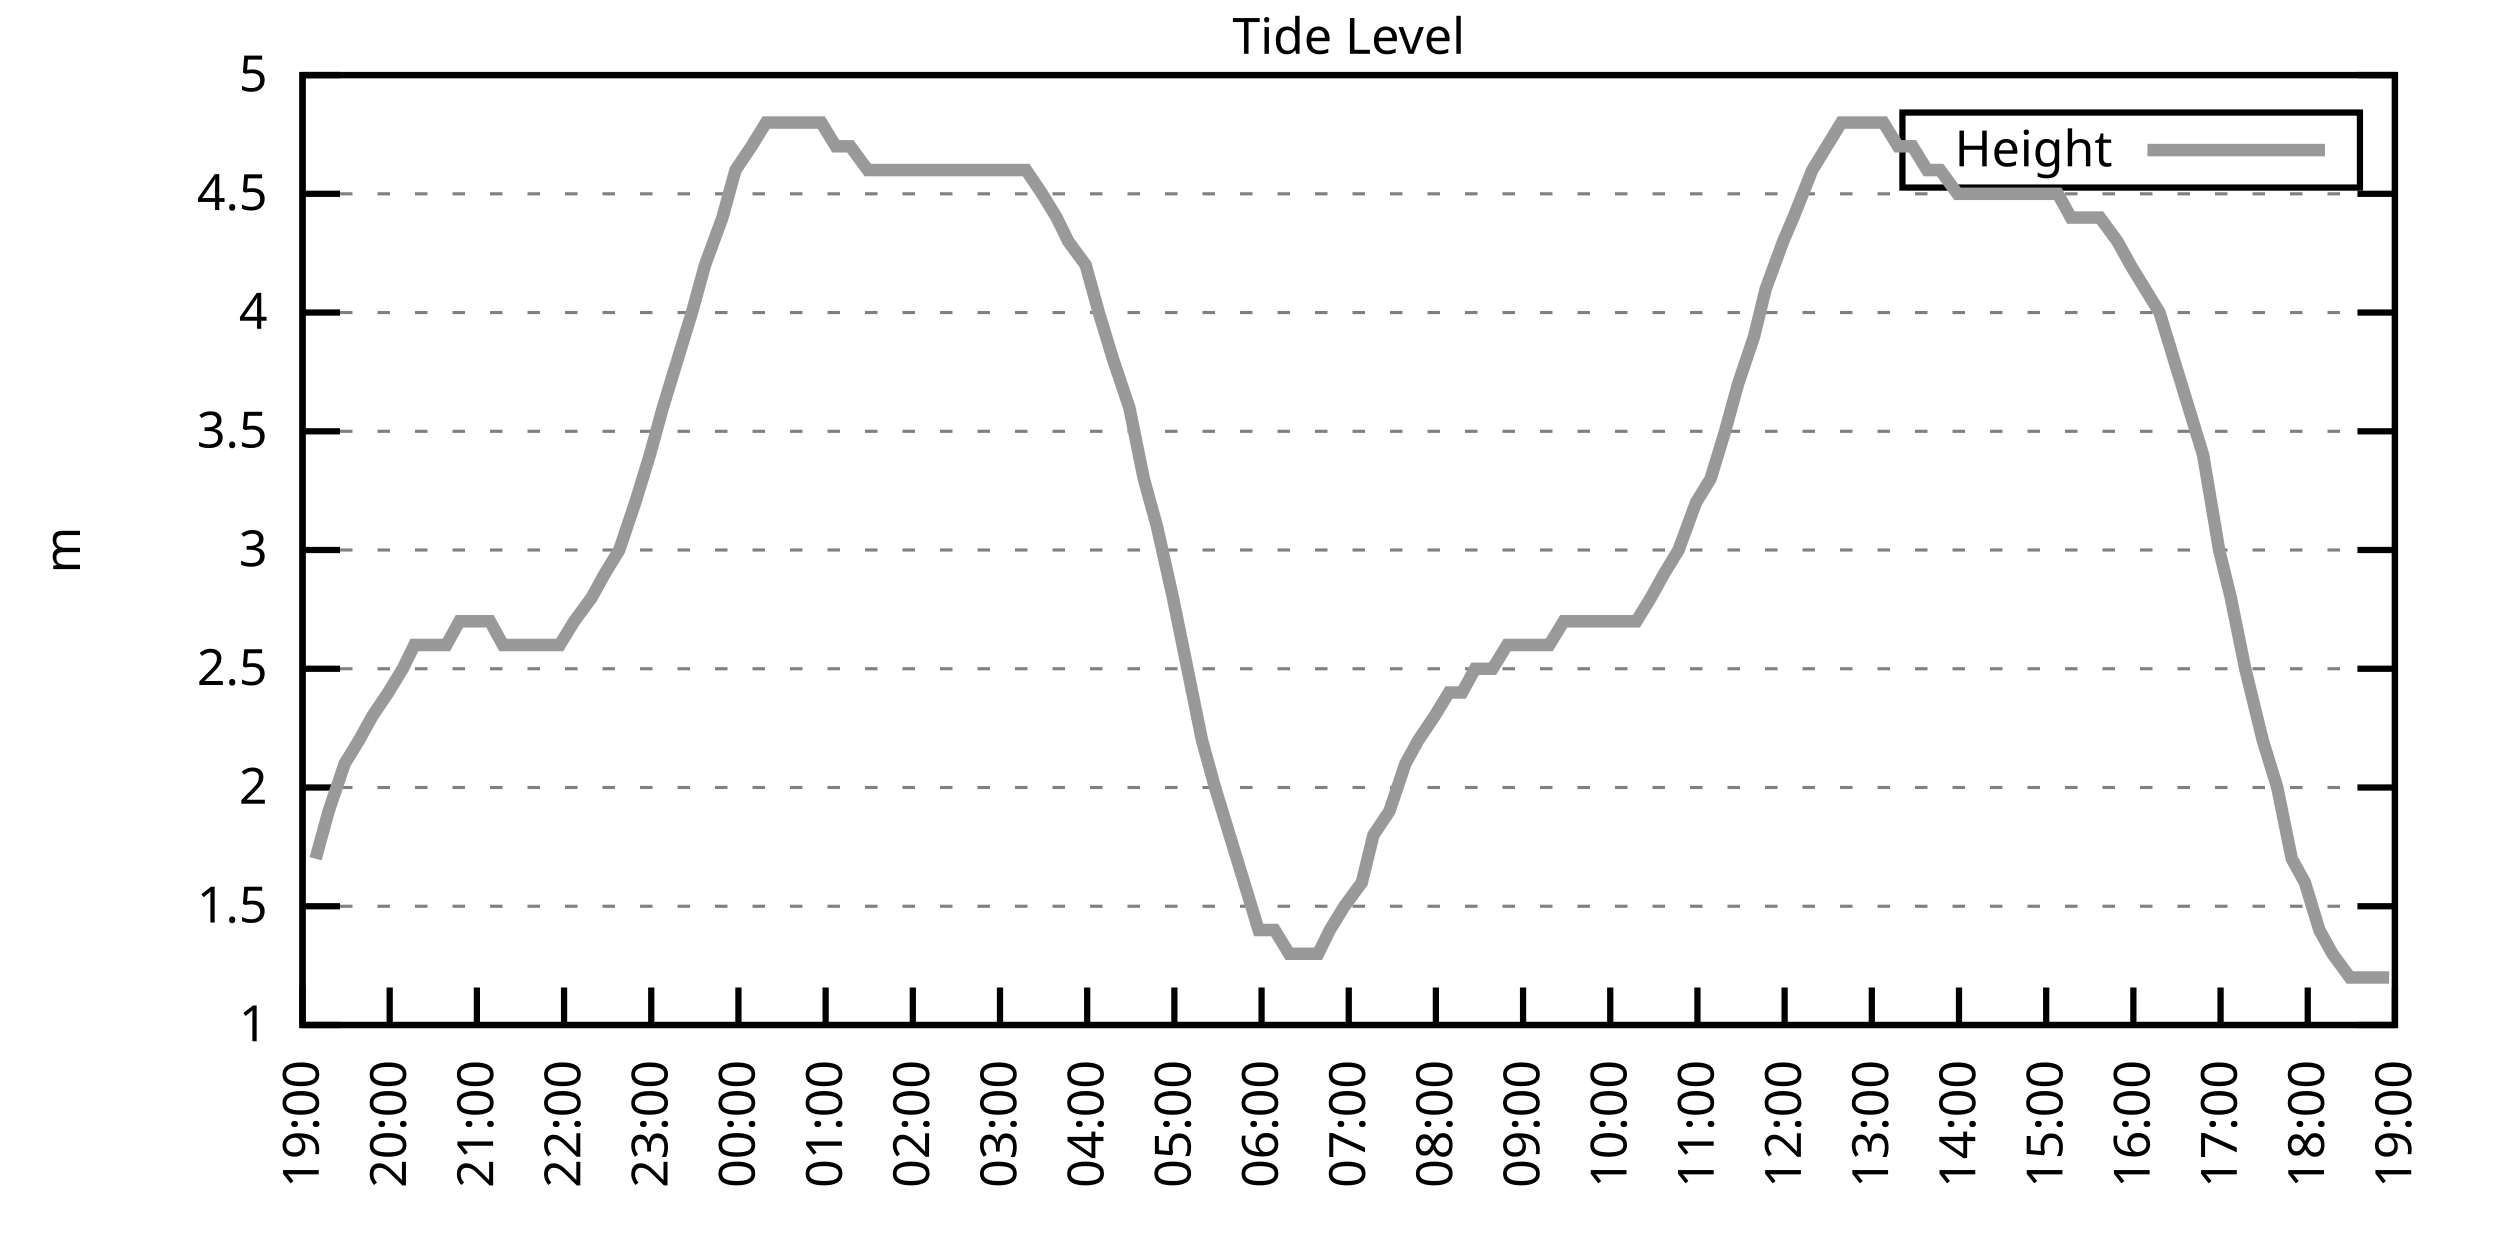
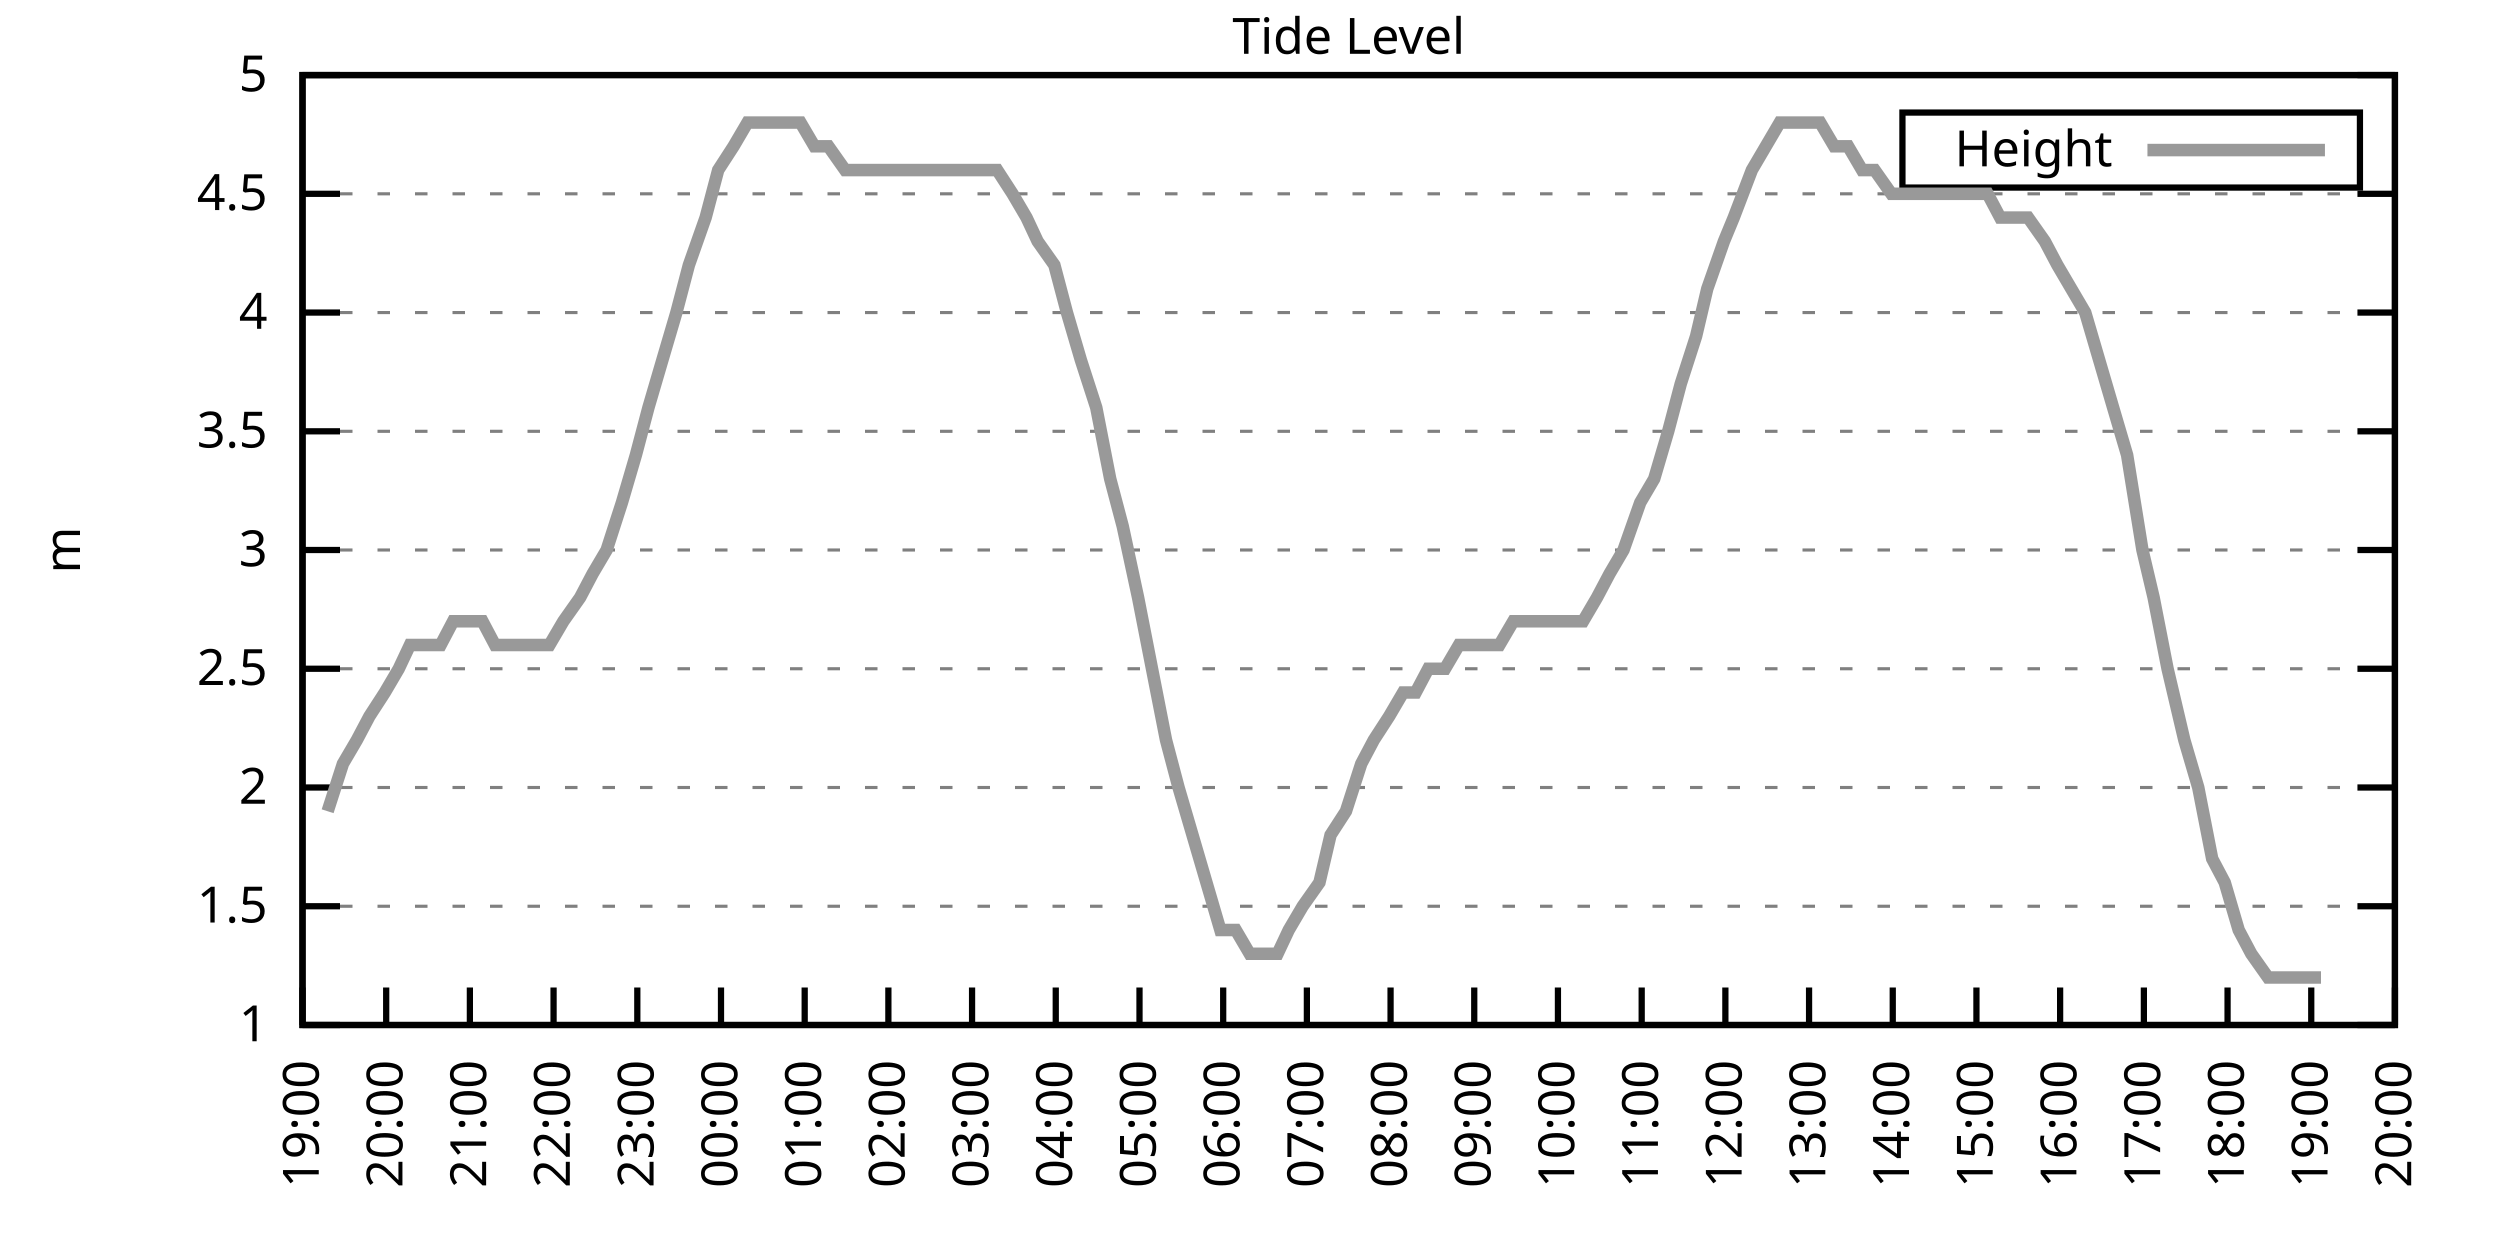
<svg xmlns="http://www.w3.org/2000/svg" xmlns:xlink="http://www.w3.org/1999/xlink" width="400" height="200" viewBox="0 0 400 200">
  <g id="gnuplot_canvas">
    <rect x="0" y="0" width="400" height="200" fill="none" />
    <defs>
      <circle id="gpDot" r="0.5" stroke-width="0.5" stroke="currentColor" />
      <path id="gpPt0" stroke-width="0.333" stroke="currentColor" d="M-1,0 h2 M0,-1 v2" />
      <path id="gpPt1" stroke-width="0.333" stroke="currentColor" d="M-1,-1 L1,1 M1,-1 L-1,1" />
      <path id="gpPt2" stroke-width="0.333" stroke="currentColor" d="M-1,0 L1,0 M0,-1 L0,1 M-1,-1 L1,1 M-1,1 L1,-1" />
      <rect id="gpPt3" stroke-width="0.333" stroke="currentColor" x="-1" y="-1" width="2" height="2" />
      <rect id="gpPt4" stroke-width="0.333" stroke="currentColor" fill="currentColor" x="-1" y="-1" width="2" height="2" />
      <circle id="gpPt5" stroke-width="0.333" stroke="currentColor" cx="0" cy="0" r="1" />
      <use xlink:href="#gpPt5" id="gpPt6" fill="currentColor" stroke="none" />
      <path id="gpPt7" stroke-width="0.333" stroke="currentColor" d="M0,-1.33 L-1.33,0.67 L1.33,0.67 z" />
      <use xlink:href="#gpPt7" id="gpPt8" fill="currentColor" stroke="none" />
      <use xlink:href="#gpPt7" id="gpPt9" stroke="currentColor" transform="rotate(180)" />
      <use xlink:href="#gpPt9" id="gpPt10" fill="currentColor" stroke="none" />
      <use xlink:href="#gpPt3" id="gpPt11" stroke="currentColor" transform="rotate(45)" />
      <use xlink:href="#gpPt11" id="gpPt12" fill="currentColor" stroke="none" />
      <path id="gpPt13" stroke-width="0.333" stroke="currentColor" d="M0,1.330 L1.265,0.411 L0.782,-1.067 L-0.782,-1.076 L-1.265,0.411 z" />
      <use xlink:href="#gpPt13" id="gpPt14" fill="currentColor" stroke="none" />
      <filter id="textbox" filterUnits="objectBoundingBox" x="0" y="0" height="1" width="1">
        <feFlood flood-color="white" flood-opacity="1" result="bgnd" />
        <feComposite in="SourceGraphic" in2="bgnd" operator="atop" />
      </filter>
      <filter id="greybox" filterUnits="objectBoundingBox" x="0" y="0" height="1" width="1">
        <feFlood flood-color="lightgrey" flood-opacity="1" result="grey" />
        <feComposite in="SourceGraphic" in2="grey" operator="atop" />
      </filter>
    </defs>
    <g fill="none" color="white" stroke="currentColor" stroke-width="1.00" stroke-linecap="butt" stroke-linejoin="miter">
</g>
    <g fill="none" color="black" stroke="currentColor" stroke-width="1.00" stroke-linecap="butt" stroke-linejoin="miter">
      <g stroke="none" shape-rendering="crispEdges">
        <polygon fill="rgb(255, 255, 255)" points="48.40,164.00 383.18,164.00 383.18,12.02 48.40,12.02 " />
      </g>
    </g>
    <g fill="none" color="black" stroke="currentColor" stroke-width="1.00" stroke-linecap="butt" stroke-linejoin="miter">
</g>
    <g fill="none" color="black" stroke="black" stroke-width="0.50" stroke-linecap="butt" stroke-linejoin="miter">
</g>
    <g fill="none" color="gray" stroke="currentColor" stroke-width="0.50" stroke-linecap="butt" stroke-linejoin="miter">
      <path stroke="gray" stroke-dasharray="2,4" class="gridline" d="M48.40,164.00 L383.19,164.00  " />
    </g>
    <g fill="none" color="gray" stroke="gray" stroke-width="1.00" stroke-linecap="butt" stroke-linejoin="miter">
</g>
    <g fill="none" color="black" stroke="currentColor" stroke-width="1.00" stroke-linecap="butt" stroke-linejoin="miter">
      <path stroke="black" d="M48.40,164.00 L54.40,164.00 M383.19,164.00 L377.19,164.00  " />
      <g transform="translate(42.80,166.60)" stroke="none" fill="black" font-family="Sans" font-size="8.00" text-anchor="end">
        <text>
          <tspan font-family="Sans"> 1</tspan>
        </text>
      </g>
    </g>
    <g fill="none" color="black" stroke="currentColor" stroke-width="1.00" stroke-linecap="butt" stroke-linejoin="miter">
</g>
    <g fill="none" color="black" stroke="black" stroke-width="0.50" stroke-linecap="butt" stroke-linejoin="miter">
</g>
    <g fill="none" color="gray" stroke="currentColor" stroke-width="0.50" stroke-linecap="butt" stroke-linejoin="miter">
      <path stroke="gray" stroke-dasharray="2,4" class="gridline" d="M48.40,145.00 L383.19,145.00  " />
    </g>
    <g fill="none" color="gray" stroke="gray" stroke-width="1.00" stroke-linecap="butt" stroke-linejoin="miter">
</g>
    <g fill="none" color="black" stroke="currentColor" stroke-width="1.00" stroke-linecap="butt" stroke-linejoin="miter">
      <path stroke="black" d="M48.40,145.00 L54.40,145.00 M383.19,145.00 L377.19,145.00  " />
      <g transform="translate(42.80,147.60)" stroke="none" fill="black" font-family="Sans" font-size="8.00" text-anchor="end">
        <text>
          <tspan font-family="Sans"> 1.5</tspan>
        </text>
      </g>
    </g>
    <g fill="none" color="black" stroke="currentColor" stroke-width="1.00" stroke-linecap="butt" stroke-linejoin="miter">
</g>
    <g fill="none" color="black" stroke="black" stroke-width="0.50" stroke-linecap="butt" stroke-linejoin="miter">
</g>
    <g fill="none" color="gray" stroke="currentColor" stroke-width="0.50" stroke-linecap="butt" stroke-linejoin="miter">
      <path stroke="gray" stroke-dasharray="2,4" class="gridline" d="M48.40,126.00 L383.19,126.00  " />
    </g>
    <g fill="none" color="gray" stroke="gray" stroke-width="1.00" stroke-linecap="butt" stroke-linejoin="miter">
</g>
    <g fill="none" color="black" stroke="currentColor" stroke-width="1.00" stroke-linecap="butt" stroke-linejoin="miter">
      <path stroke="black" d="M48.40,126.00 L54.40,126.00 M383.19,126.00 L377.19,126.00  " />
      <g transform="translate(42.80,128.60)" stroke="none" fill="black" font-family="Sans" font-size="8.00" text-anchor="end">
        <text>
          <tspan font-family="Sans"> 2</tspan>
        </text>
      </g>
    </g>
    <g fill="none" color="black" stroke="currentColor" stroke-width="1.00" stroke-linecap="butt" stroke-linejoin="miter">
</g>
    <g fill="none" color="black" stroke="black" stroke-width="0.50" stroke-linecap="butt" stroke-linejoin="miter">
</g>
    <g fill="none" color="gray" stroke="currentColor" stroke-width="0.50" stroke-linecap="butt" stroke-linejoin="miter">
      <path stroke="gray" stroke-dasharray="2,4" class="gridline" d="M48.40,107.00 L383.19,107.00  " />
    </g>
    <g fill="none" color="gray" stroke="gray" stroke-width="1.00" stroke-linecap="butt" stroke-linejoin="miter">
</g>
    <g fill="none" color="black" stroke="currentColor" stroke-width="1.00" stroke-linecap="butt" stroke-linejoin="miter">
      <path stroke="black" d="M48.40,107.00 L54.40,107.00 M383.19,107.00 L377.19,107.00  " />
      <g transform="translate(42.80,109.60)" stroke="none" fill="black" font-family="Sans" font-size="8.00" text-anchor="end">
        <text>
          <tspan font-family="Sans"> 2.5</tspan>
        </text>
      </g>
    </g>
    <g fill="none" color="black" stroke="currentColor" stroke-width="1.00" stroke-linecap="butt" stroke-linejoin="miter">
</g>
    <g fill="none" color="black" stroke="black" stroke-width="0.50" stroke-linecap="butt" stroke-linejoin="miter">
</g>
    <g fill="none" color="gray" stroke="currentColor" stroke-width="0.50" stroke-linecap="butt" stroke-linejoin="miter">
      <path stroke="gray" stroke-dasharray="2,4" class="gridline" d="M48.40,88.00 L383.19,88.00  " />
    </g>
    <g fill="none" color="gray" stroke="gray" stroke-width="1.00" stroke-linecap="butt" stroke-linejoin="miter">
</g>
    <g fill="none" color="black" stroke="currentColor" stroke-width="1.00" stroke-linecap="butt" stroke-linejoin="miter">
      <path stroke="black" d="M48.40,88.00 L54.40,88.00 M383.19,88.00 L377.19,88.00  " />
      <g transform="translate(42.80,90.60)" stroke="none" fill="black" font-family="Sans" font-size="8.00" text-anchor="end">
        <text>
          <tspan font-family="Sans"> 3</tspan>
        </text>
      </g>
    </g>
    <g fill="none" color="black" stroke="currentColor" stroke-width="1.00" stroke-linecap="butt" stroke-linejoin="miter">
</g>
    <g fill="none" color="black" stroke="black" stroke-width="0.50" stroke-linecap="butt" stroke-linejoin="miter">
</g>
    <g fill="none" color="gray" stroke="currentColor" stroke-width="0.50" stroke-linecap="butt" stroke-linejoin="miter">
      <path stroke="gray" stroke-dasharray="2,4" class="gridline" d="M48.40,69.01 L383.19,69.01  " />
    </g>
    <g fill="none" color="gray" stroke="gray" stroke-width="1.00" stroke-linecap="butt" stroke-linejoin="miter">
</g>
    <g fill="none" color="black" stroke="currentColor" stroke-width="1.00" stroke-linecap="butt" stroke-linejoin="miter">
      <path stroke="black" d="M48.40,69.01 L54.40,69.01 M383.19,69.01 L377.19,69.01  " />
      <g transform="translate(42.80,71.61)" stroke="none" fill="black" font-family="Sans" font-size="8.00" text-anchor="end">
        <text>
          <tspan font-family="Sans"> 3.5</tspan>
        </text>
      </g>
    </g>
    <g fill="none" color="black" stroke="currentColor" stroke-width="1.00" stroke-linecap="butt" stroke-linejoin="miter">
</g>
    <g fill="none" color="black" stroke="black" stroke-width="0.50" stroke-linecap="butt" stroke-linejoin="miter">
</g>
    <g fill="none" color="gray" stroke="currentColor" stroke-width="0.50" stroke-linecap="butt" stroke-linejoin="miter">
      <path stroke="gray" stroke-dasharray="2,4" class="gridline" d="M48.40,50.01 L383.19,50.01  " />
    </g>
    <g fill="none" color="gray" stroke="gray" stroke-width="1.00" stroke-linecap="butt" stroke-linejoin="miter">
</g>
    <g fill="none" color="black" stroke="currentColor" stroke-width="1.00" stroke-linecap="butt" stroke-linejoin="miter">
      <path stroke="black" d="M48.40,50.01 L54.40,50.01 M383.19,50.01 L377.19,50.01  " />
      <g transform="translate(42.80,52.61)" stroke="none" fill="black" font-family="Sans" font-size="8.00" text-anchor="end">
        <text>
          <tspan font-family="Sans"> 4</tspan>
        </text>
      </g>
    </g>
    <g fill="none" color="black" stroke="currentColor" stroke-width="1.00" stroke-linecap="butt" stroke-linejoin="miter">
</g>
    <g fill="none" color="black" stroke="black" stroke-width="0.50" stroke-linecap="butt" stroke-linejoin="miter">
</g>
    <g fill="none" color="gray" stroke="currentColor" stroke-width="0.50" stroke-linecap="butt" stroke-linejoin="miter">
      <path stroke="gray" stroke-dasharray="2,4" class="gridline" d="M48.40,31.01 L383.19,31.01  " />
    </g>
    <g fill="none" color="gray" stroke="gray" stroke-width="1.00" stroke-linecap="butt" stroke-linejoin="miter">
</g>
    <g fill="none" color="black" stroke="currentColor" stroke-width="1.00" stroke-linecap="butt" stroke-linejoin="miter">
      <path stroke="black" d="M48.40,31.01 L54.40,31.01 M383.19,31.01 L377.19,31.01  " />
      <g transform="translate(42.80,33.61)" stroke="none" fill="black" font-family="Sans" font-size="8.00" text-anchor="end">
        <text>
          <tspan font-family="Sans"> 4.5</tspan>
        </text>
      </g>
    </g>
    <g fill="none" color="black" stroke="currentColor" stroke-width="1.00" stroke-linecap="butt" stroke-linejoin="miter">
</g>
    <g fill="none" color="black" stroke="black" stroke-width="0.50" stroke-linecap="butt" stroke-linejoin="miter">
</g>
    <g fill="none" color="gray" stroke="currentColor" stroke-width="0.50" stroke-linecap="butt" stroke-linejoin="miter">
      <path stroke="gray" stroke-dasharray="2,4" class="gridline" d="M48.40,12.01 L383.19,12.01  " />
    </g>
    <g fill="none" color="gray" stroke="gray" stroke-width="1.00" stroke-linecap="butt" stroke-linejoin="miter">
</g>
    <g fill="none" color="black" stroke="currentColor" stroke-width="1.00" stroke-linecap="butt" stroke-linejoin="miter">
      <path stroke="black" d="M48.40,12.01 L54.40,12.01 M383.19,12.01 L377.19,12.01  " />
      <g transform="translate(42.80,14.61)" stroke="none" fill="black" font-family="Sans" font-size="8.00" text-anchor="end">
        <text>
          <tspan font-family="Sans"> 5</tspan>
        </text>
      </g>
    </g>
    <g fill="none" color="black" stroke="currentColor" stroke-width="1.00" stroke-linecap="butt" stroke-linejoin="miter">
      <path stroke="black" d="M48.40,164.00 L48.40,158.00  " />
      <g transform="translate(51.00,169.60) rotate(270.00)" stroke="none" fill="black" font-family="Sans" font-size="8.00" text-anchor="end">
        <text>
          <tspan font-family="Sans">19:00</tspan>
        </text>
      </g>
    </g>
    <g fill="none" color="black" stroke="currentColor" stroke-width="1.00" stroke-linecap="butt" stroke-linejoin="miter">
-       <path stroke="black" d="M62.35,164.00 L62.35,158.00  " />
-       <g transform="translate(64.95,169.60) rotate(270.00)" stroke="none" fill="black" font-family="Sans" font-size="8.00" text-anchor="end">
+       <path stroke="black" d="M61.79,164.00 L61.79,158.00  " />
+       <g transform="translate(64.39,169.60) rotate(270.00)" stroke="none" fill="black" font-family="Sans" font-size="8.00" text-anchor="end">
        <text>
          <tspan font-family="Sans">20:00</tspan>
        </text>
      </g>
    </g>
    <g fill="none" color="black" stroke="currentColor" stroke-width="1.00" stroke-linecap="butt" stroke-linejoin="miter">
-       <path stroke="black" d="M76.30,164.00 L76.30,158.00  " />
-       <g transform="translate(78.90,169.60) rotate(270.00)" stroke="none" fill="black" font-family="Sans" font-size="8.00" text-anchor="end">
+       <path stroke="black" d="M75.18,164.00 L75.18,158.00  " />
+       <g transform="translate(77.78,169.60) rotate(270.00)" stroke="none" fill="black" font-family="Sans" font-size="8.00" text-anchor="end">
        <text>
          <tspan font-family="Sans">21:00</tspan>
        </text>
      </g>
    </g>
    <g fill="none" color="black" stroke="currentColor" stroke-width="1.00" stroke-linecap="butt" stroke-linejoin="miter">
-       <path stroke="black" d="M90.25,164.00 L90.25,158.00  " />
-       <g transform="translate(92.85,169.60) rotate(270.00)" stroke="none" fill="black" font-family="Sans" font-size="8.00" text-anchor="end">
+       <path stroke="black" d="M88.57,164.00 L88.57,158.00  " />
+       <g transform="translate(91.17,169.60) rotate(270.00)" stroke="none" fill="black" font-family="Sans" font-size="8.00" text-anchor="end">
        <text>
          <tspan font-family="Sans">22:00</tspan>
        </text>
      </g>
    </g>
    <g fill="none" color="black" stroke="currentColor" stroke-width="1.00" stroke-linecap="butt" stroke-linejoin="miter">
-       <path stroke="black" d="M104.20,164.00 L104.20,158.00  " />
-       <g transform="translate(106.80,169.60) rotate(270.00)" stroke="none" fill="black" font-family="Sans" font-size="8.00" text-anchor="end">
+       <path stroke="black" d="M101.97,164.00 L101.97,158.00  " />
+       <g transform="translate(104.57,169.60) rotate(270.00)" stroke="none" fill="black" font-family="Sans" font-size="8.00" text-anchor="end">
        <text>
          <tspan font-family="Sans">23:00</tspan>
        </text>
      </g>
    </g>
    <g fill="none" color="black" stroke="currentColor" stroke-width="1.00" stroke-linecap="butt" stroke-linejoin="miter">
-       <path stroke="black" d="M118.15,164.00 L118.15,158.00  " />
-       <g transform="translate(120.75,169.60) rotate(270.00)" stroke="none" fill="black" font-family="Sans" font-size="8.00" text-anchor="end">
+       <path stroke="black" d="M115.36,164.00 L115.36,158.00  " />
+       <g transform="translate(117.96,169.60) rotate(270.00)" stroke="none" fill="black" font-family="Sans" font-size="8.00" text-anchor="end">
        <text>
          <tspan font-family="Sans">00:00</tspan>
        </text>
      </g>
    </g>
    <g fill="none" color="black" stroke="currentColor" stroke-width="1.00" stroke-linecap="butt" stroke-linejoin="miter">
-       <path stroke="black" d="M132.10,164.00 L132.10,158.00  " />
-       <g transform="translate(134.70,169.60) rotate(270.00)" stroke="none" fill="black" font-family="Sans" font-size="8.00" text-anchor="end">
+       <path stroke="black" d="M128.75,164.00 L128.75,158.00  " />
+       <g transform="translate(131.35,169.60) rotate(270.00)" stroke="none" fill="black" font-family="Sans" font-size="8.00" text-anchor="end">
        <text>
          <tspan font-family="Sans">01:00</tspan>
        </text>
      </g>
    </g>
    <g fill="none" color="black" stroke="currentColor" stroke-width="1.00" stroke-linecap="butt" stroke-linejoin="miter">
-       <path stroke="black" d="M146.05,164.00 L146.05,158.00  " />
-       <g transform="translate(148.65,169.60) rotate(270.00)" stroke="none" fill="black" font-family="Sans" font-size="8.00" text-anchor="end">
+       <path stroke="black" d="M142.14,164.00 L142.14,158.00  " />
+       <g transform="translate(144.74,169.60) rotate(270.00)" stroke="none" fill="black" font-family="Sans" font-size="8.00" text-anchor="end">
        <text>
          <tspan font-family="Sans">02:00</tspan>
        </text>
      </g>
    </g>
    <g fill="none" color="black" stroke="currentColor" stroke-width="1.00" stroke-linecap="butt" stroke-linejoin="miter">
-       <path stroke="black" d="M160.00,164.00 L160.00,158.00  " />
-       <g transform="translate(162.60,169.60) rotate(270.00)" stroke="none" fill="black" font-family="Sans" font-size="8.00" text-anchor="end">
+       <path stroke="black" d="M155.53,164.00 L155.53,158.00  " />
+       <g transform="translate(158.13,169.60) rotate(270.00)" stroke="none" fill="black" font-family="Sans" font-size="8.00" text-anchor="end">
        <text>
          <tspan font-family="Sans">03:00</tspan>
        </text>
      </g>
    </g>
    <g fill="none" color="black" stroke="currentColor" stroke-width="1.00" stroke-linecap="butt" stroke-linejoin="miter">
-       <path stroke="black" d="M173.95,164.00 L173.95,158.00  " />
-       <g transform="translate(176.55,169.60) rotate(270.00)" stroke="none" fill="black" font-family="Sans" font-size="8.00" text-anchor="end">
+       <path stroke="black" d="M168.92,164.00 L168.92,158.00  " />
+       <g transform="translate(171.52,169.60) rotate(270.00)" stroke="none" fill="black" font-family="Sans" font-size="8.00" text-anchor="end">
        <text>
          <tspan font-family="Sans">04:00</tspan>
        </text>
      </g>
    </g>
    <g fill="none" color="black" stroke="currentColor" stroke-width="1.00" stroke-linecap="butt" stroke-linejoin="miter">
-       <path stroke="black" d="M187.90,164.00 L187.90,158.00  " />
-       <g transform="translate(190.50,169.60) rotate(270.00)" stroke="none" fill="black" font-family="Sans" font-size="8.00" text-anchor="end">
+       <path stroke="black" d="M182.32,164.00 L182.32,158.00  " />
+       <g transform="translate(184.92,169.60) rotate(270.00)" stroke="none" fill="black" font-family="Sans" font-size="8.00" text-anchor="end">
        <text>
          <tspan font-family="Sans">05:00</tspan>
        </text>
      </g>
    </g>
    <g fill="none" color="black" stroke="currentColor" stroke-width="1.00" stroke-linecap="butt" stroke-linejoin="miter">
-       <path stroke="black" d="M201.85,164.00 L201.85,158.00  " />
-       <g transform="translate(204.45,169.60) rotate(270.00)" stroke="none" fill="black" font-family="Sans" font-size="8.00" text-anchor="end">
+       <path stroke="black" d="M195.71,164.00 L195.71,158.00  " />
+       <g transform="translate(198.31,169.60) rotate(270.00)" stroke="none" fill="black" font-family="Sans" font-size="8.00" text-anchor="end">
        <text>
          <tspan font-family="Sans">06:00</tspan>
        </text>
      </g>
    </g>
    <g fill="none" color="black" stroke="currentColor" stroke-width="1.00" stroke-linecap="butt" stroke-linejoin="miter">
-       <path stroke="black" d="M215.80,164.00 L215.80,158.00  " />
-       <g transform="translate(218.40,169.60) rotate(270.00)" stroke="none" fill="black" font-family="Sans" font-size="8.00" text-anchor="end">
+       <path stroke="black" d="M209.10,164.00 L209.10,158.00  " />
+       <g transform="translate(211.70,169.60) rotate(270.00)" stroke="none" fill="black" font-family="Sans" font-size="8.00" text-anchor="end">
        <text>
          <tspan font-family="Sans">07:00</tspan>
        </text>
      </g>
    </g>
    <g fill="none" color="black" stroke="currentColor" stroke-width="1.00" stroke-linecap="butt" stroke-linejoin="miter">
-       <path stroke="black" d="M229.74,164.00 L229.74,158.00  " />
-       <g transform="translate(232.34,169.60) rotate(270.00)" stroke="none" fill="black" font-family="Sans" font-size="8.00" text-anchor="end">
+       <path stroke="black" d="M222.49,164.00 L222.49,158.00  " />
+       <g transform="translate(225.09,169.60) rotate(270.00)" stroke="none" fill="black" font-family="Sans" font-size="8.00" text-anchor="end">
        <text>
          <tspan font-family="Sans">08:00</tspan>
        </text>
      </g>
    </g>
    <g fill="none" color="black" stroke="currentColor" stroke-width="1.00" stroke-linecap="butt" stroke-linejoin="miter">
-       <path stroke="black" d="M243.69,164.00 L243.69,158.00  " />
-       <g transform="translate(246.29,169.60) rotate(270.00)" stroke="none" fill="black" font-family="Sans" font-size="8.00" text-anchor="end">
+       <path stroke="black" d="M235.88,164.00 L235.88,158.00  " />
+       <g transform="translate(238.48,169.60) rotate(270.00)" stroke="none" fill="black" font-family="Sans" font-size="8.00" text-anchor="end">
        <text>
          <tspan font-family="Sans">09:00</tspan>
        </text>
      </g>
    </g>
    <g fill="none" color="black" stroke="currentColor" stroke-width="1.00" stroke-linecap="butt" stroke-linejoin="miter">
-       <path stroke="black" d="M257.64,164.00 L257.64,158.00  " />
-       <g transform="translate(260.24,169.60) rotate(270.00)" stroke="none" fill="black" font-family="Sans" font-size="8.00" text-anchor="end">
+       <path stroke="black" d="M249.27,164.00 L249.27,158.00  " />
+       <g transform="translate(251.87,169.60) rotate(270.00)" stroke="none" fill="black" font-family="Sans" font-size="8.00" text-anchor="end">
        <text>
          <tspan font-family="Sans">10:00</tspan>
        </text>
      </g>
    </g>
    <g fill="none" color="black" stroke="currentColor" stroke-width="1.00" stroke-linecap="butt" stroke-linejoin="miter">
-       <path stroke="black" d="M271.59,164.00 L271.59,158.00  " />
-       <g transform="translate(274.19,169.60) rotate(270.00)" stroke="none" fill="black" font-family="Sans" font-size="8.00" text-anchor="end">
+       <path stroke="black" d="M262.67,164.00 L262.67,158.00  " />
+       <g transform="translate(265.27,169.60) rotate(270.00)" stroke="none" fill="black" font-family="Sans" font-size="8.00" text-anchor="end">
        <text>
          <tspan font-family="Sans">11:00</tspan>
        </text>
      </g>
    </g>
    <g fill="none" color="black" stroke="currentColor" stroke-width="1.00" stroke-linecap="butt" stroke-linejoin="miter">
-       <path stroke="black" d="M285.54,164.00 L285.54,158.00  " />
-       <g transform="translate(288.14,169.60) rotate(270.00)" stroke="none" fill="black" font-family="Sans" font-size="8.00" text-anchor="end">
+       <path stroke="black" d="M276.06,164.00 L276.06,158.00  " />
+       <g transform="translate(278.66,169.60) rotate(270.00)" stroke="none" fill="black" font-family="Sans" font-size="8.00" text-anchor="end">
        <text>
          <tspan font-family="Sans">12:00</tspan>
        </text>
      </g>
    </g>
    <g fill="none" color="black" stroke="currentColor" stroke-width="1.00" stroke-linecap="butt" stroke-linejoin="miter">
-       <path stroke="black" d="M299.49,164.00 L299.49,158.00  " />
-       <g transform="translate(302.09,169.60) rotate(270.00)" stroke="none" fill="black" font-family="Sans" font-size="8.00" text-anchor="end">
+       <path stroke="black" d="M289.45,164.00 L289.45,158.00  " />
+       <g transform="translate(292.05,169.60) rotate(270.00)" stroke="none" fill="black" font-family="Sans" font-size="8.00" text-anchor="end">
        <text>
          <tspan font-family="Sans">13:00</tspan>
        </text>
      </g>
    </g>
    <g fill="none" color="black" stroke="currentColor" stroke-width="1.00" stroke-linecap="butt" stroke-linejoin="miter">
-       <path stroke="black" d="M313.44,164.00 L313.44,158.00  " />
-       <g transform="translate(316.04,169.60) rotate(270.00)" stroke="none" fill="black" font-family="Sans" font-size="8.00" text-anchor="end">
+       <path stroke="black" d="M302.84,164.00 L302.84,158.00  " />
+       <g transform="translate(305.44,169.60) rotate(270.00)" stroke="none" fill="black" font-family="Sans" font-size="8.00" text-anchor="end">
        <text>
          <tspan font-family="Sans">14:00</tspan>
        </text>
      </g>
    </g>
    <g fill="none" color="black" stroke="currentColor" stroke-width="1.00" stroke-linecap="butt" stroke-linejoin="miter">
-       <path stroke="black" d="M327.39,164.00 L327.39,158.00  " />
-       <g transform="translate(329.99,169.60) rotate(270.00)" stroke="none" fill="black" font-family="Sans" font-size="8.00" text-anchor="end">
+       <path stroke="black" d="M316.23,164.00 L316.23,158.00  " />
+       <g transform="translate(318.83,169.60) rotate(270.00)" stroke="none" fill="black" font-family="Sans" font-size="8.00" text-anchor="end">
        <text>
          <tspan font-family="Sans">15:00</tspan>
        </text>
      </g>
    </g>
    <g fill="none" color="black" stroke="currentColor" stroke-width="1.00" stroke-linecap="butt" stroke-linejoin="miter">
-       <path stroke="black" d="M341.34,164.00 L341.34,158.00  " />
-       <g transform="translate(343.94,169.60) rotate(270.00)" stroke="none" fill="black" font-family="Sans" font-size="8.00" text-anchor="end">
+       <path stroke="black" d="M329.62,164.00 L329.62,158.00  " />
+       <g transform="translate(332.22,169.60) rotate(270.00)" stroke="none" fill="black" font-family="Sans" font-size="8.00" text-anchor="end">
        <text>
          <tspan font-family="Sans">16:00</tspan>
        </text>
      </g>
    </g>
    <g fill="none" color="black" stroke="currentColor" stroke-width="1.00" stroke-linecap="butt" stroke-linejoin="miter">
-       <path stroke="black" d="M355.29,164.00 L355.29,158.00  " />
-       <g transform="translate(357.89,169.60) rotate(270.00)" stroke="none" fill="black" font-family="Sans" font-size="8.00" text-anchor="end">
+       <path stroke="black" d="M343.02,164.00 L343.02,158.00  " />
+       <g transform="translate(345.62,169.60) rotate(270.00)" stroke="none" fill="black" font-family="Sans" font-size="8.00" text-anchor="end">
        <text>
          <tspan font-family="Sans">17:00</tspan>
        </text>
      </g>
    </g>
    <g fill="none" color="black" stroke="currentColor" stroke-width="1.00" stroke-linecap="butt" stroke-linejoin="miter">
-       <path stroke="black" d="M369.24,164.00 L369.24,158.00  " />
-       <g transform="translate(371.84,169.60) rotate(270.00)" stroke="none" fill="black" font-family="Sans" font-size="8.00" text-anchor="end">
+       <path stroke="black" d="M356.41,164.00 L356.41,158.00  " />
+       <g transform="translate(359.01,169.60) rotate(270.00)" stroke="none" fill="black" font-family="Sans" font-size="8.00" text-anchor="end">
        <text>
          <tspan font-family="Sans">18:00</tspan>
+         </text>
+       </g>
+     </g>
+     <g fill="none" color="black" stroke="currentColor" stroke-width="1.00" stroke-linecap="butt" stroke-linejoin="miter">
+       <path stroke="black" d="M369.80,164.00 L369.80,158.00  " />
+       <g transform="translate(372.40,169.60) rotate(270.00)" stroke="none" fill="black" font-family="Sans" font-size="8.00" text-anchor="end">
+         <text>
+           <tspan font-family="Sans">19:00</tspan>
        </text>
      </g>
    </g>
    <g fill="none" color="black" stroke="currentColor" stroke-width="1.00" stroke-linecap="butt" stroke-linejoin="miter">
      <path stroke="black" d="M383.19,164.00 L383.19,158.00  " />
      <g transform="translate(385.79,169.60) rotate(270.00)" stroke="none" fill="black" font-family="Sans" font-size="8.00" text-anchor="end">
        <text>
-           <tspan font-family="Sans">19:00</tspan>
+           <tspan font-family="Sans">20:00</tspan>
        </text>
      </g>
    </g>
    <g fill="none" color="black" stroke="currentColor" stroke-width="1.00" stroke-linecap="butt" stroke-linejoin="miter">
</g>
    <g fill="none" color="black" stroke="currentColor" stroke-width="1.00" stroke-linecap="butt" stroke-linejoin="miter">
      <path stroke="black" d="M48.40,12.01 L48.40,164.00 L383.19,164.00 L383.19,12.01 L48.40,12.01 Z  " />
    </g>
    <g fill="none" color="black" stroke="currentColor" stroke-width="1.00" stroke-linecap="butt" stroke-linejoin="miter">
</g>
    <g fill="none" color="black" stroke="currentColor" stroke-width="1.00" stroke-linecap="butt" stroke-linejoin="miter">
      <path stroke="black" d="M304.39,30.01 L304.39,18.01 L377.59,18.01 L377.59,30.01 L304.39,30.01 Z  " />
    </g>
    <g id="Tide_level_plot_1">
      <g fill="none" color="white" stroke="black" stroke-width="2.00" stroke-linecap="butt" stroke-linejoin="miter">
</g>
      <g fill="none" color="black" stroke="currentColor" stroke-width="2.00" stroke-linecap="butt" stroke-linejoin="miter">
        <g transform="translate(337.99,26.61)" stroke="none" fill="black" font-family="Sans" font-size="8.00" text-anchor="end">
          <text>
            <tspan font-family="Sans">Height</tspan>
          </text>
        </g>
      </g>
      <g fill="none" color="black" stroke="currentColor" stroke-width="2.00" stroke-linecap="butt" stroke-linejoin="miter">
-         <path stroke="rgb(153, 153, 153)" d="M343.59,24.01 L371.99,24.01 M50.49,137.40 L52.58,129.80 L55.14,122.20 L57.47,118.40 L59.56,114.60 L62.12,110.80   L64.44,107.00 L66.30,103.20 L68.39,103.20 L71.42,103.20 L73.51,99.40 L75.83,99.40 L78.39,99.40 L80.48,103.20   L82.81,103.20 L85.37,103.20 L87.46,103.20 L89.55,103.20 L91.88,99.40 L94.67,95.60 L96.76,91.80 L99.08,88.00   L101.64,80.41 L103.97,72.81 L106.06,65.21 L108.38,57.61 L110.71,50.01 L112.80,42.41 L115.59,34.81 L117.68,27.21   L120.24,23.41 L122.57,19.61 L124.89,19.61 L127.22,19.61 L129.54,19.61 L131.40,19.61 L133.72,23.41 L136.05,23.41   L138.84,27.21 L140.93,27.21 L143.49,27.21 L145.35,27.21 L147.44,27.21 L149.77,27.21 L152.09,27.21 L155.11,27.21   L157.44,27.21 L159.30,27.21 L162.09,27.21 L164.18,27.21 L166.74,31.01 L169.06,34.81 L170.92,38.61 L173.71,42.41   L175.81,50.01 L178.13,57.61 L180.69,65.21 L183.01,76.61 L185.11,84.21 L187.66,95.60 L189.99,107.00 L192.31,118.40   L194.41,126.00 L196.73,133.60 L199.06,141.20 L201.38,148.80 L203.94,148.80 L206.26,152.60 L208.59,152.60 L210.91,152.60   L212.77,148.80 L215.10,145.00 L217.89,141.20 L219.75,133.60 L222.30,129.80 L224.86,122.20 L226.95,118.40 L229.51,114.60   L231.84,110.80 L233.93,110.80 L236.02,107.00 L238.81,107.00 L241.14,103.20 L243.23,103.20 L245.55,103.20 L247.88,103.20   L250.20,99.40 L252.30,99.40 L254.62,99.40 L257.18,99.40 L259.50,99.40 L261.83,99.40 L264.15,95.60 L266.25,91.80   L268.57,88.00 L271.36,80.41 L273.69,76.61 L276.01,69.01 L278.10,61.41 L280.66,53.81 L282.52,46.21 L285.31,38.61   L286.94,34.81 L289.96,27.21 L292.29,23.41 L294.61,19.61 L296.47,19.61 L298.80,19.61 L301.35,19.61 L303.68,23.41   L306.00,23.41 L308.33,27.21 L310.42,27.21 L313.21,31.01 L314.84,31.01 L317.39,31.01 L319.72,31.01 L322.04,31.01   L324.37,31.01 L326.93,31.01 L329.25,31.01 L331.34,34.81 L333.90,34.81 L335.99,34.81 L338.78,38.61 L340.88,42.41   L343.20,46.21 L345.53,50.01 L347.85,57.61 L350.18,65.21 L352.50,72.81 L355.06,88.00 L356.92,95.60 L359.24,107.00   L362.03,118.40 L364.36,126.00 L366.68,137.40 L368.78,141.20 L371.10,148.80 L373.19,152.60 L375.98,156.40 L378.08,156.40   L380.40,156.40 L382.26,156.40  " />
+         <path stroke="rgb(153, 153, 153)" d="M343.59,24.01 L371.99,24.01 M52.42,129.80 L54.87,122.20 L57.10,118.40 L59.11,114.60 L61.57,110.80 L63.80,107.00   L65.59,103.20 L67.59,103.20 L70.50,103.20 L72.50,99.40 L74.74,99.40 L77.19,99.40 L79.20,103.20 L81.43,103.20   L83.89,103.20 L85.90,103.20 L87.91,103.20 L90.14,99.40 L92.82,95.60 L94.82,91.80 L97.06,88.00 L99.51,80.41   L101.74,72.81 L103.75,65.21 L105.98,57.61 L108.22,50.01 L110.22,42.41 L112.90,34.81 L114.91,27.21 L117.37,23.41   L119.60,19.61 L121.83,19.61 L124.06,19.61 L126.29,19.61 L128.08,19.61 L130.31,23.41 L132.54,23.41 L135.22,27.21   L137.23,27.21 L139.69,27.21 L141.47,27.21 L143.48,27.21 L145.71,27.21 L147.94,27.21 L150.85,27.21 L153.08,27.21   L154.86,27.21 L157.54,27.21 L159.55,27.21 L162.01,31.01 L164.24,34.81 L166.02,38.61 L168.70,42.41 L170.71,50.01   L172.94,57.61 L175.40,65.21 L177.63,76.61 L179.64,84.21 L182.09,95.60 L184.32,107.00 L186.56,118.40 L188.57,126.00   L190.80,133.60 L193.03,141.20 L195.26,148.80 L197.72,148.80 L199.95,152.60 L202.18,152.60 L204.41,152.60 L206.20,148.80   L208.43,145.00 L211.11,141.20 L212.89,133.60 L215.35,129.80 L217.80,122.20 L219.81,118.40 L222.27,114.60 L224.50,110.80   L226.51,110.80 L228.52,107.00 L231.20,107.00 L233.43,103.20 L235.44,103.20 L237.67,103.20 L239.90,103.20 L242.13,99.40   L244.14,99.40 L246.37,99.40 L248.83,99.40 L251.06,99.40 L253.29,99.40 L255.52,95.60 L257.53,91.80 L259.76,88.00   L262.44,80.41 L264.67,76.61 L266.91,69.01 L268.92,61.41 L271.37,53.81 L273.16,46.21 L275.83,38.61 L277.40,34.81   L280.30,27.21 L282.53,23.41 L284.76,19.61 L286.55,19.61 L288.78,19.61 L291.23,19.61 L293.47,23.41 L295.70,23.41   L297.93,27.21 L299.94,27.21 L302.62,31.01 L304.18,31.01 L306.63,31.01 L308.87,31.01 L311.10,31.01 L313.33,31.01   L315.79,31.01 L318.02,31.01 L320.03,34.81 L322.48,34.81 L324.49,34.81 L327.17,38.61 L329.18,42.41 L331.41,46.21   L333.64,50.01 L335.87,57.61 L338.10,65.21 L340.34,72.81 L342.79,88.00 L344.58,95.60 L346.81,107.00 L349.49,118.40   L351.72,126.00 L353.95,137.40 L355.96,141.20 L358.19,148.80 L360.20,152.60 L362.88,156.40 L364.89,156.40 L367.12,156.40   L368.91,156.40 L371.36,156.40  " />
      </g>
    </g>
    <g fill="none" color="black" stroke="currentColor" stroke-width="2.00" stroke-linecap="butt" stroke-linejoin="miter">
</g>
    <g fill="none" color="black" stroke="black" stroke-width="1.00" stroke-linecap="butt" stroke-linejoin="miter">
</g>
    <g fill="none" color="black" stroke="currentColor" stroke-width="1.00" stroke-linecap="butt" stroke-linejoin="miter">
      <path stroke="black" d="M48.40,12.01 L48.40,164.00 L383.19,164.00 L383.19,12.01 L48.40,12.01 Z  " />
      <g transform="translate(12.80,88.01) rotate(270.00)" stroke="none" fill="black" font-family="Sans" font-size="8.00" text-anchor="middle">
        <text>
          <tspan font-family="Sans">m</tspan>
        </text>
      </g>
    </g>
    <g fill="none" color="black" stroke="currentColor" stroke-width="1.00" stroke-linecap="butt" stroke-linejoin="miter">
</g>
    <g fill="none" color="black" stroke="currentColor" stroke-width="1.00" stroke-linecap="butt" stroke-linejoin="miter">
      <g transform="translate(215.79,8.61)" stroke="none" fill="black" font-family="Sans" font-size="8.00" text-anchor="middle">
        <text>
          <tspan font-family="Sans">Tide Level</tspan>
        </text>
      </g>
    </g>
    <g fill="none" color="black" stroke="currentColor" stroke-width="1.00" stroke-linecap="butt" stroke-linejoin="miter">
</g>
  </g>
</svg>
